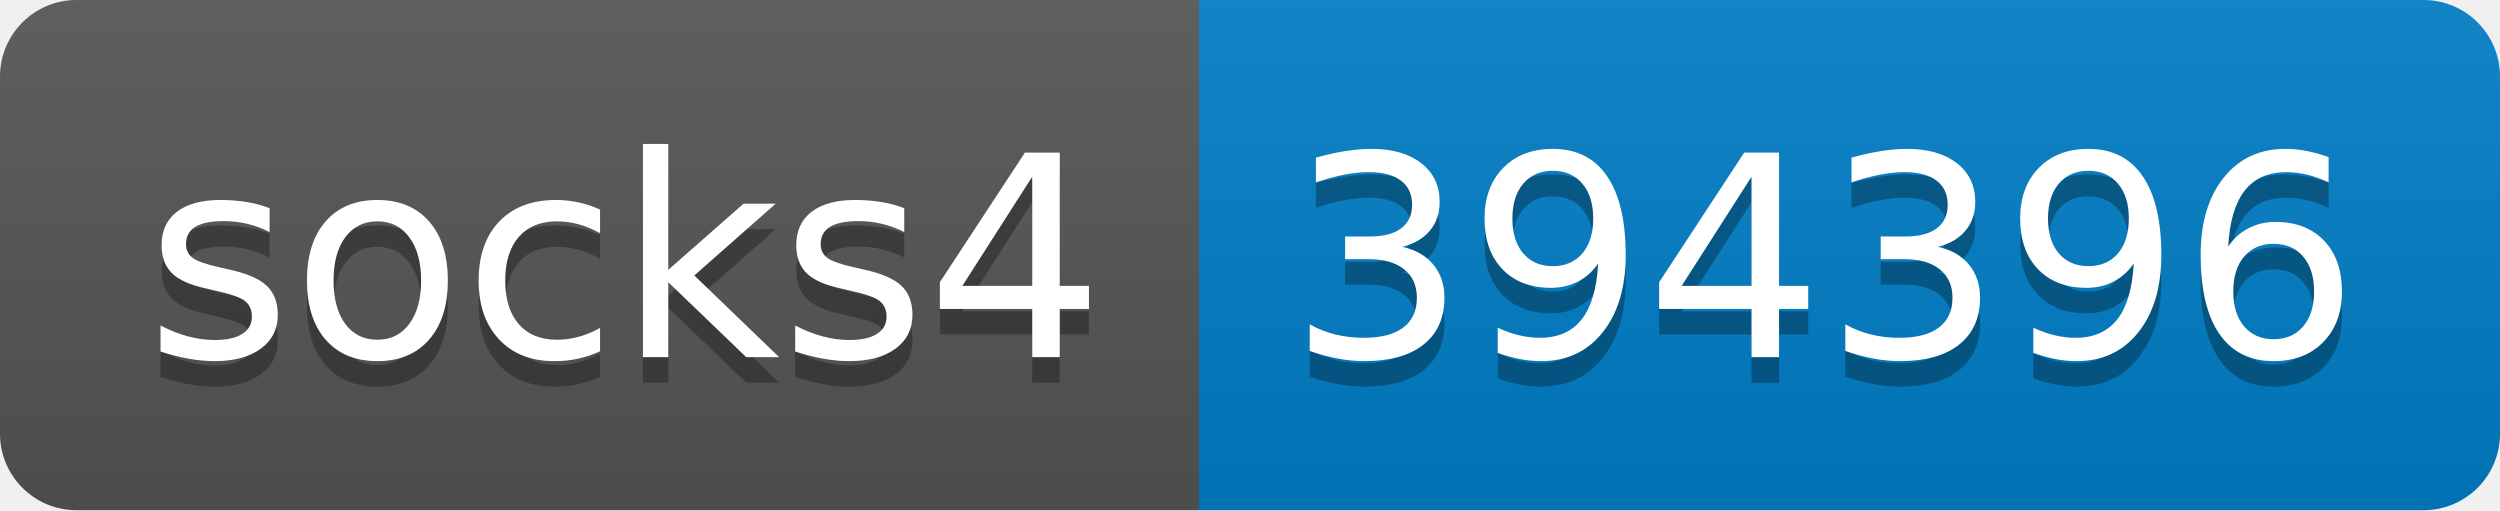
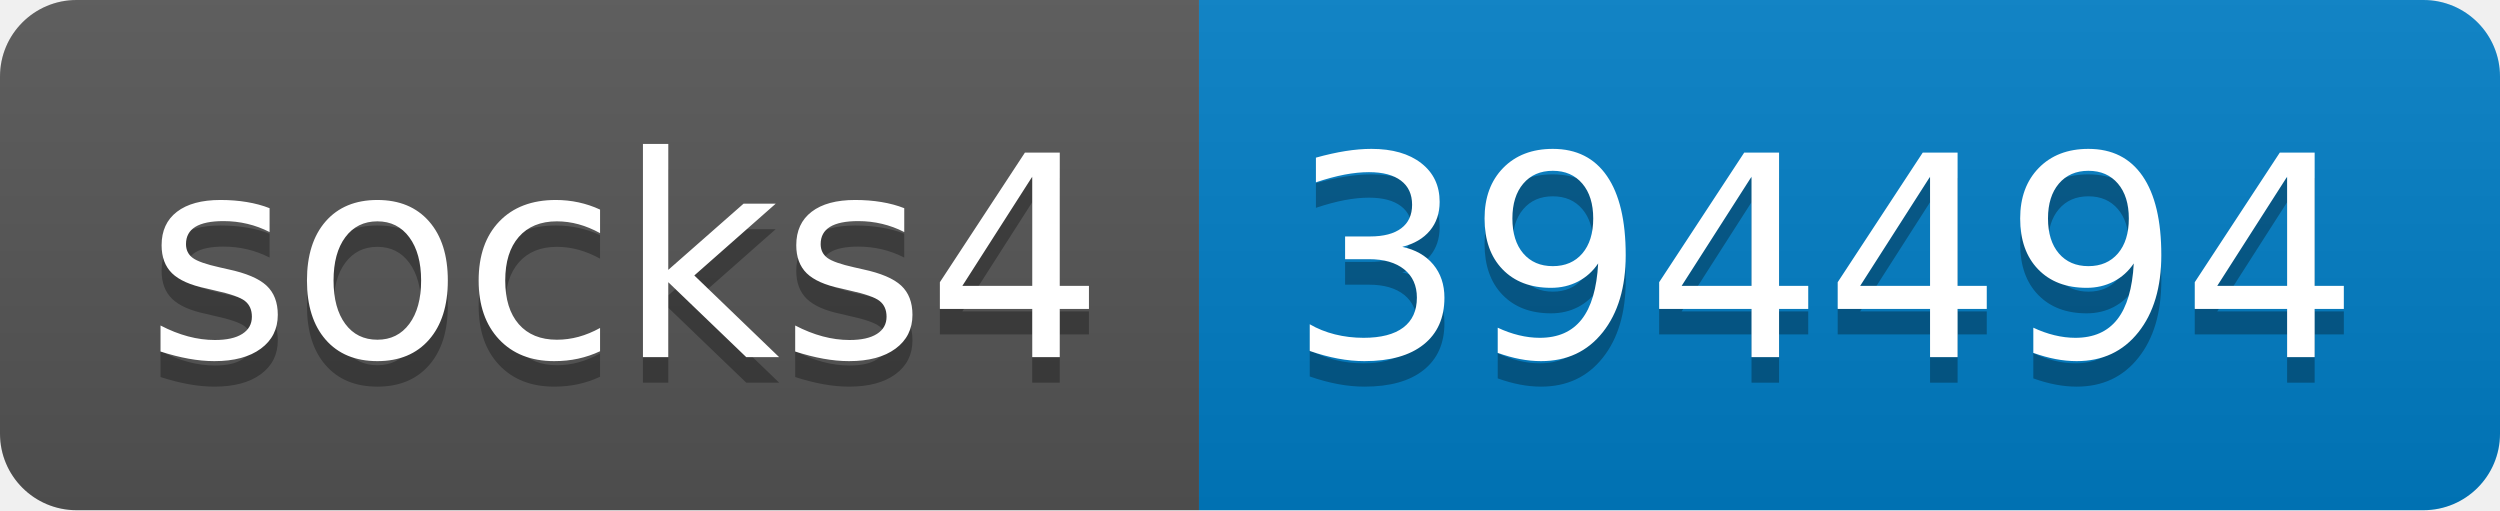
- <svg xmlns="http://www.w3.org/2000/svg" width="98" height="20" role="img" aria-label="socks4: 394396">
+ <svg xmlns="http://www.w3.org/2000/svg" width="98" height="20" role="img" aria-label="socks4: 394494">
  <linearGradient id="s" x2="0" y2="100%">
    <stop offset="0" stop-color="#bbb" stop-opacity=".1" />
    <stop offset="1" stop-opacity=".1" />
  </linearGradient>
  <clipPath id="r">
    <rect width="98" height="20" rx="3" fill="#fff" />
  </clipPath>
  <g clip-path="url(#r)">
    <rect width="47" height="20" fill="#555" />
    <rect x="47" width="51" height="20" fill="#007ec6" />
    <rect width="98" height="20" fill="url(#s)" />
  </g>
  <g fill="#fff" text-anchor="middle" font-family="Verdana,Geneva,DejaVu Sans,sans-serif" text-rendering="geometricPrecision" font-size="110">
    <text aria-hidden="true" x="245" y="150" fill="#010101" fill-opacity=".3" transform="scale(.1)" textLength="370">socks4</text>
    <text x="245" y="140" transform="scale(.1)" fill="#fff" textLength="370">socks4</text>
-     <text aria-hidden="true" x="715" y="150" fill="#010101" fill-opacity=".3" transform="scale(.1)" textLength="410">394396</text>
-     <text x="715" y="140" transform="scale(.1)" fill="#fff" textLength="410">394396</text>
+     <text aria-hidden="true" x="715" y="150" fill="#010101" fill-opacity=".3" transform="scale(.1)" textLength="410">394494</text>
+     <text x="715" y="140" transform="scale(.1)" fill="#fff" textLength="410">394494</text>
  </g>
</svg>
